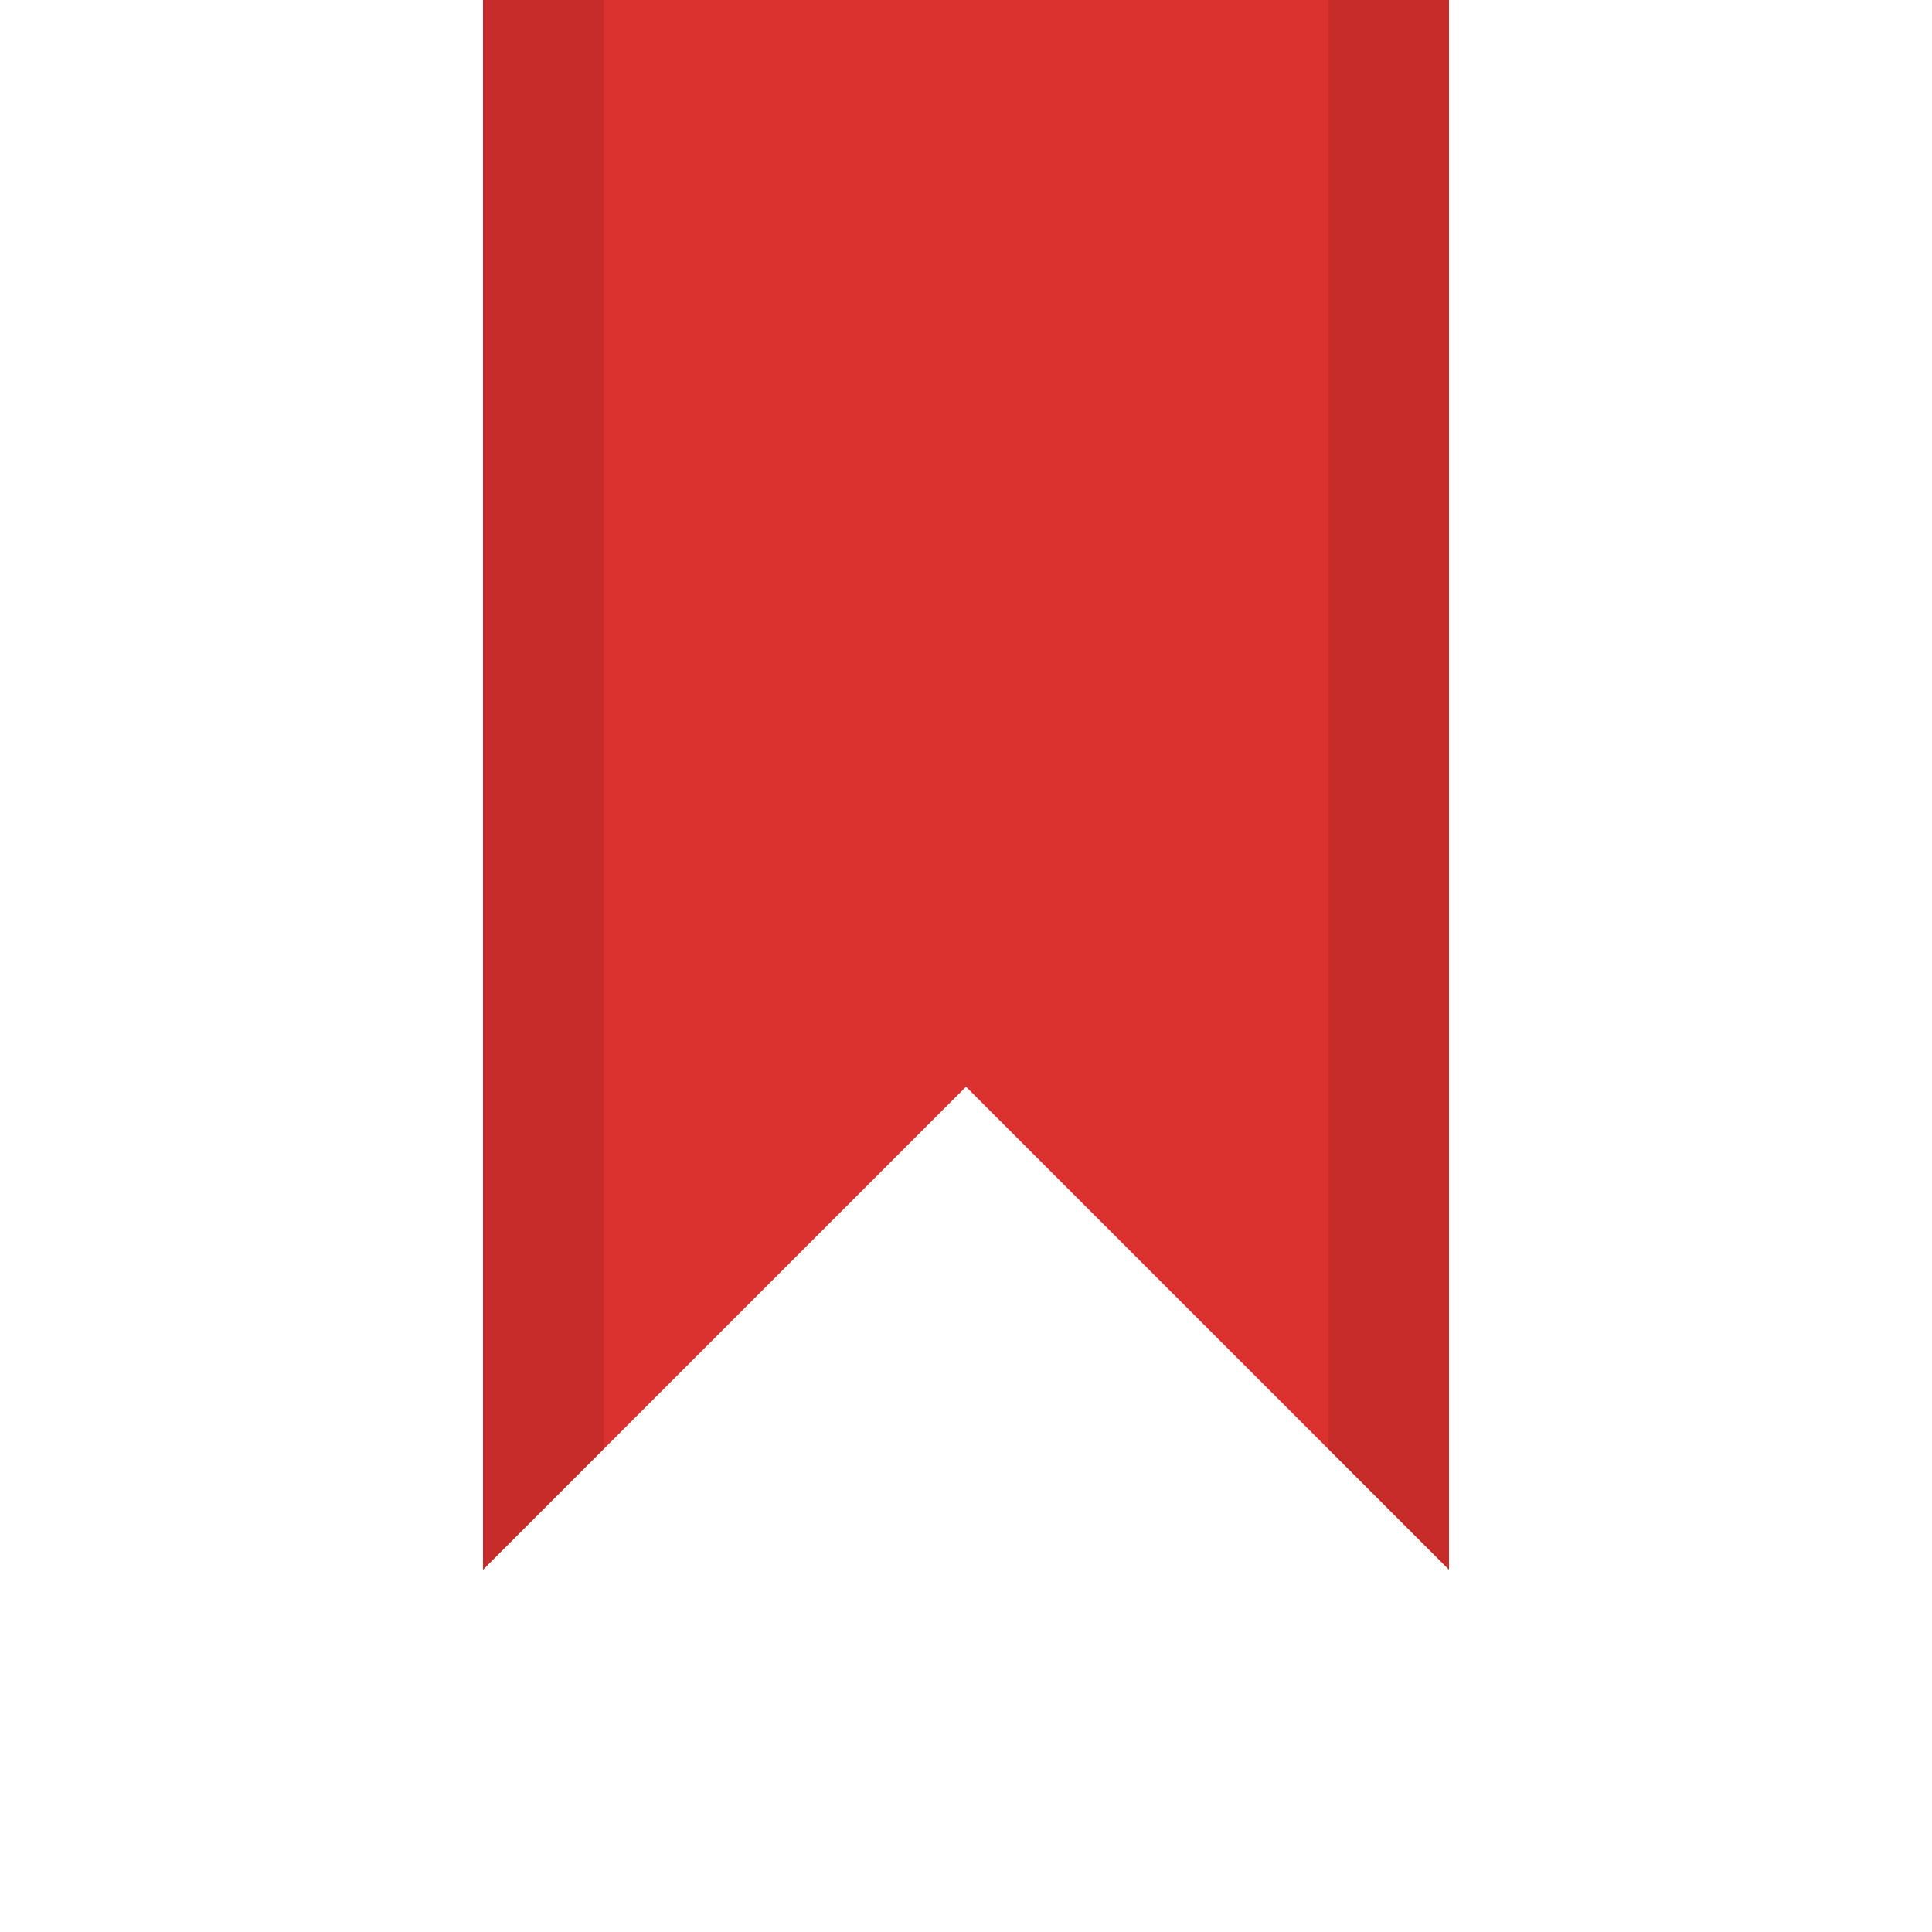
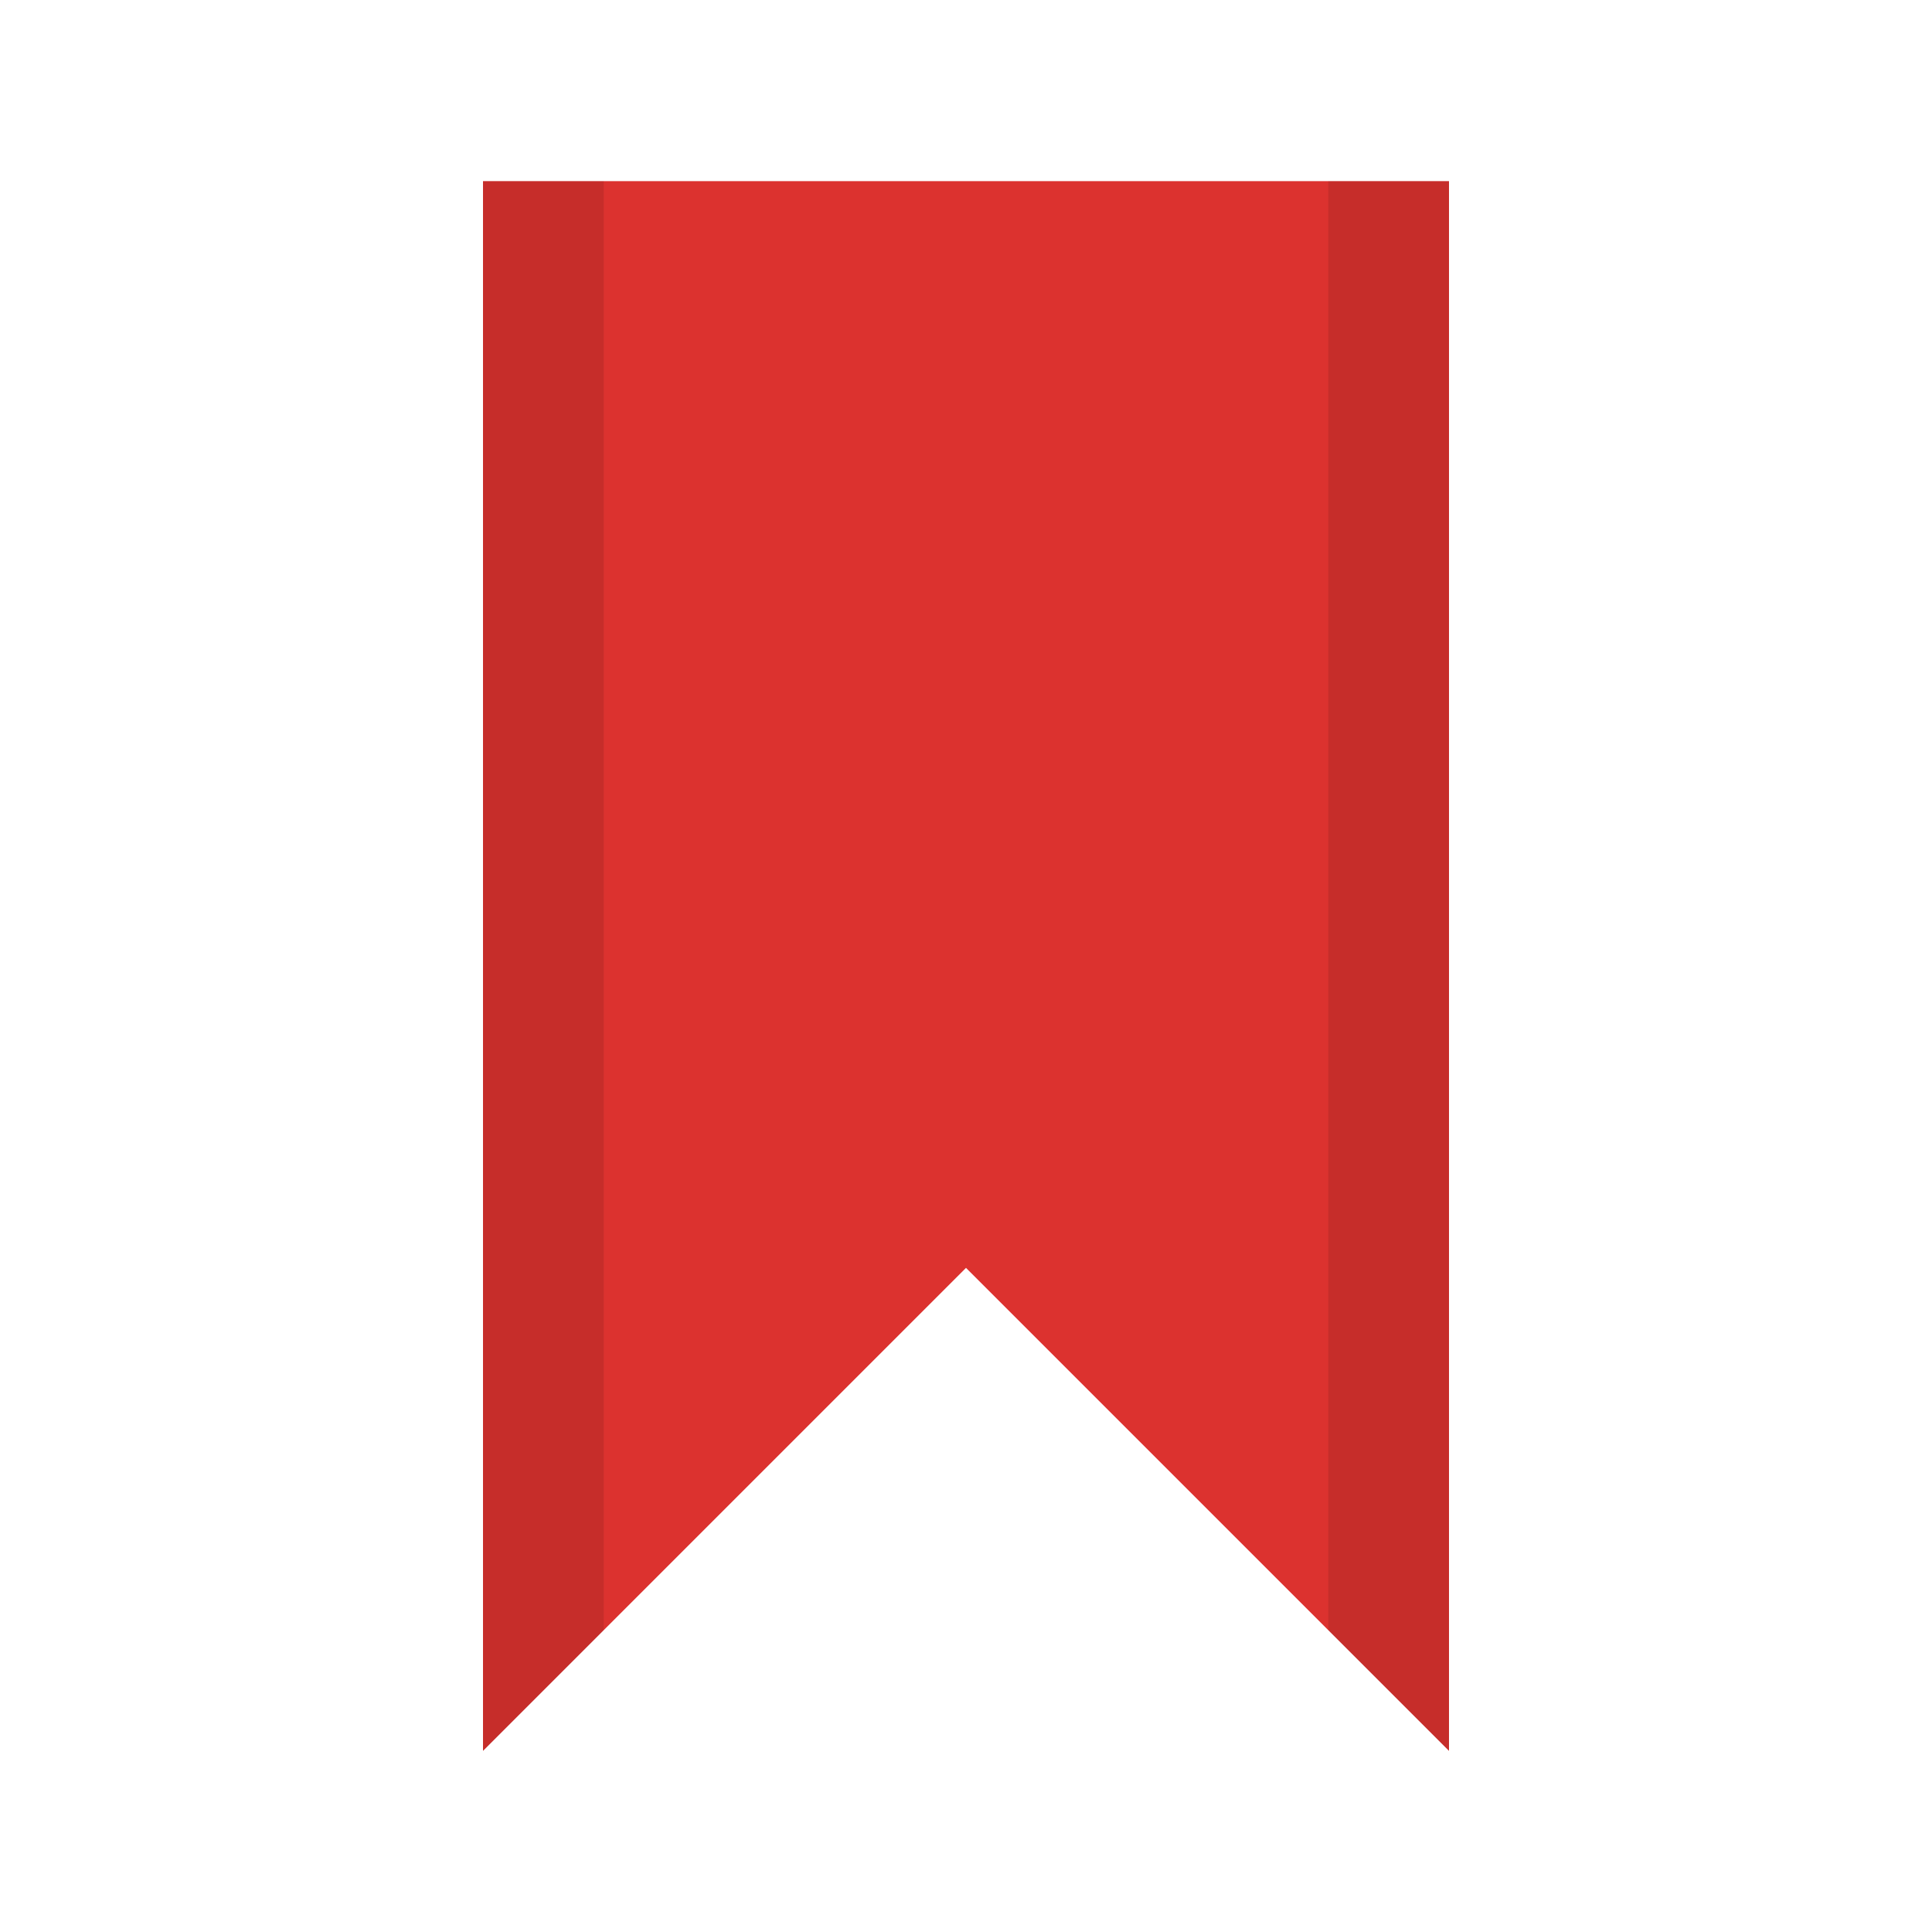
<svg xmlns="http://www.w3.org/2000/svg" width="256" height="256" viewBox="0 0 256 256" id="svg2" version="1.1">
  <defs id="defs16" />
-   <path style="fill:#dc322f;fill-rule:evenodd" d="M 192,0 64,0 64,208 128,144 192,208 Z" id="path6-6" />
-   <path style="fill-opacity:0.1;fill-rule:evenodd" d="M 64,0 64,208 80,192 80,0 Z M 176,0 176,192 192,208 192,0 Z" id="path8-2" />
+   <path style="fill:#dc322f;fill-rule:evenodd" d="M 192,24 64,24 64,232 128,168 192,232 Z" id="path6-6" />
+   <path style="fill-opacity:0.1;fill-rule:evenodd" d="M 64,24 64,232 80,216 80,24 Z m 112,0 0,192 L 192,232 192,24 Z" id="path8-2" />
</svg>
